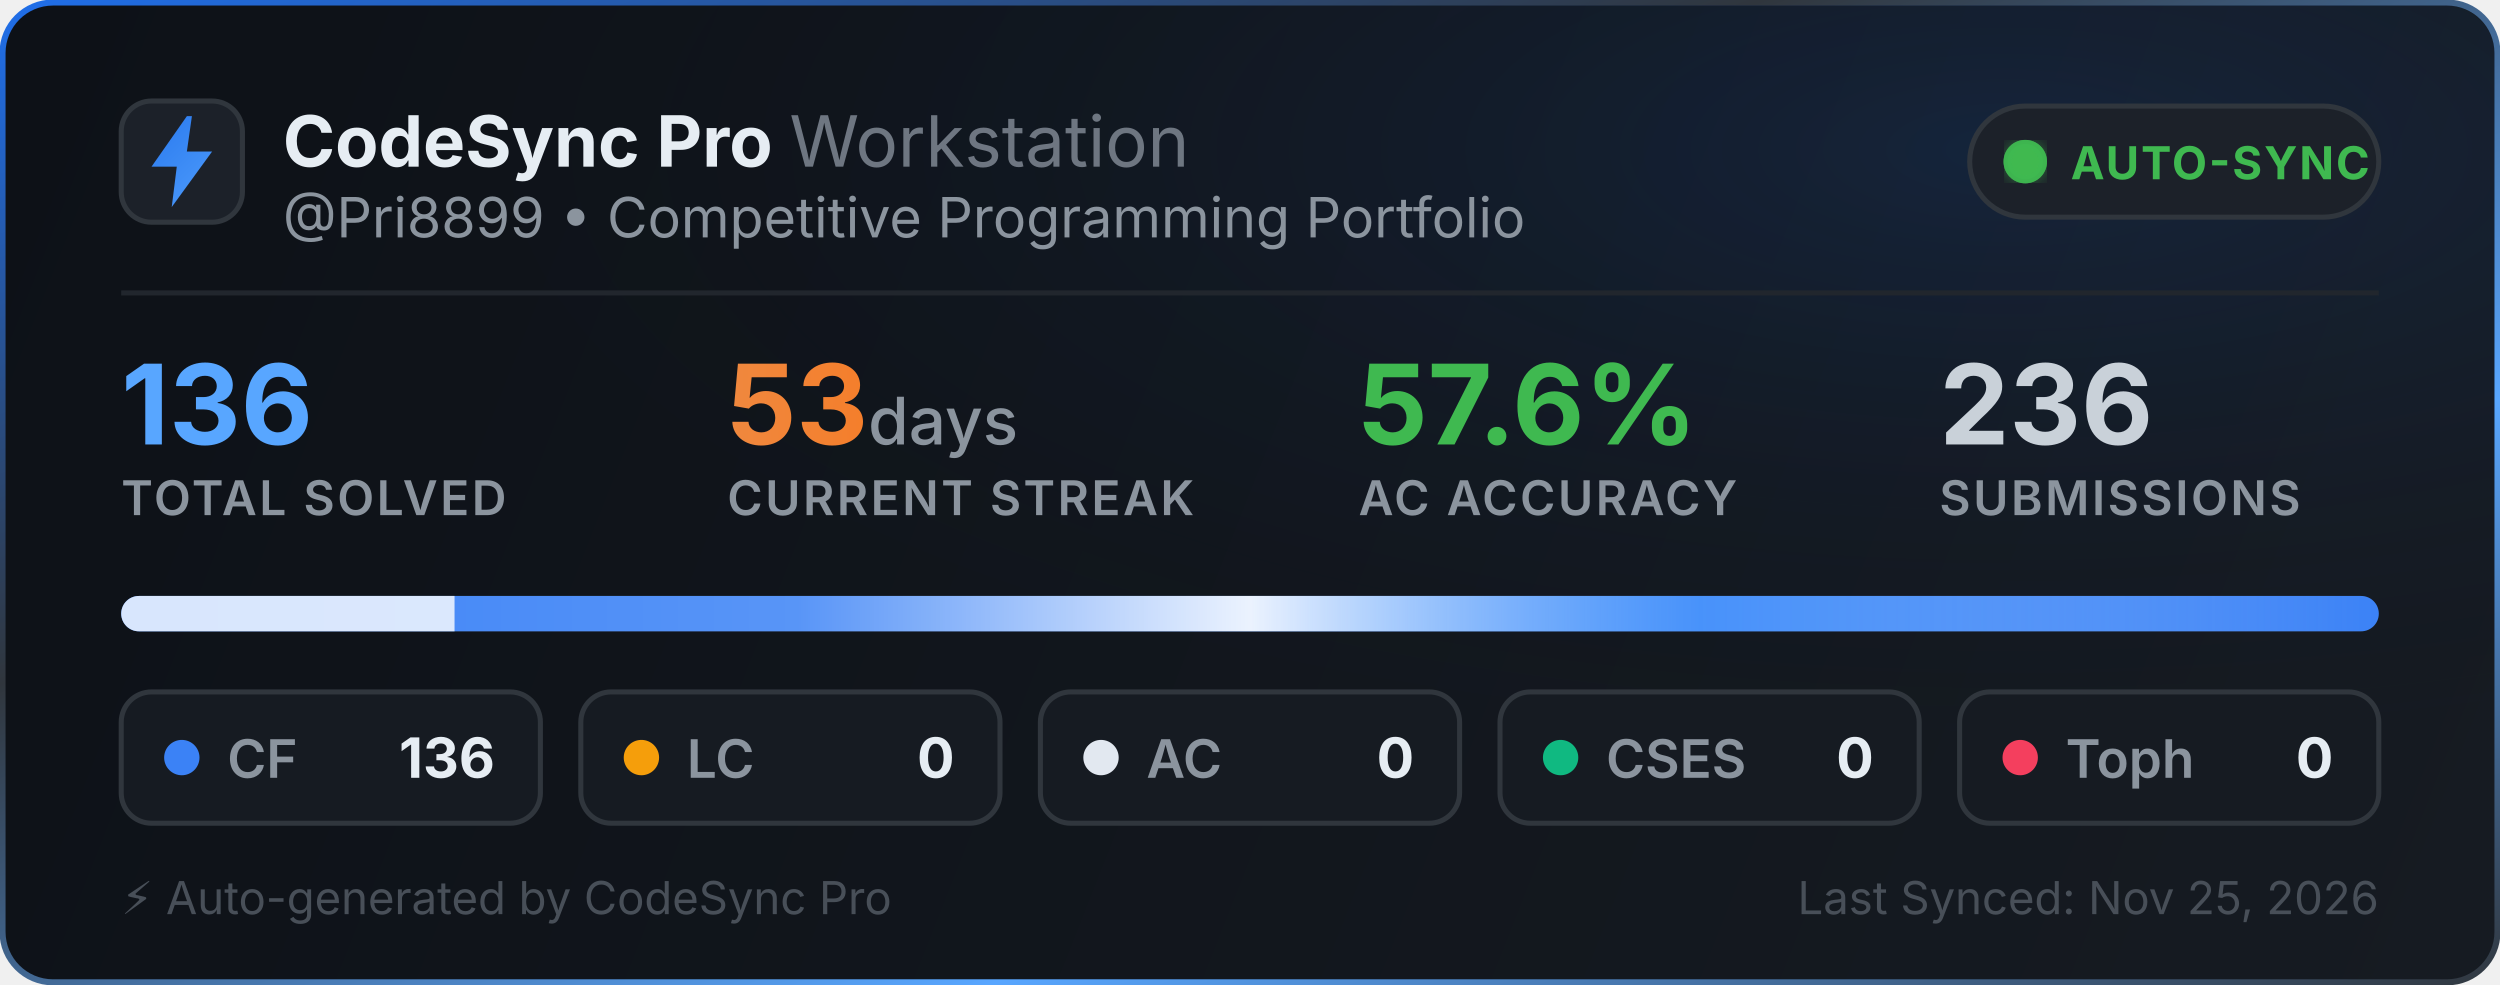
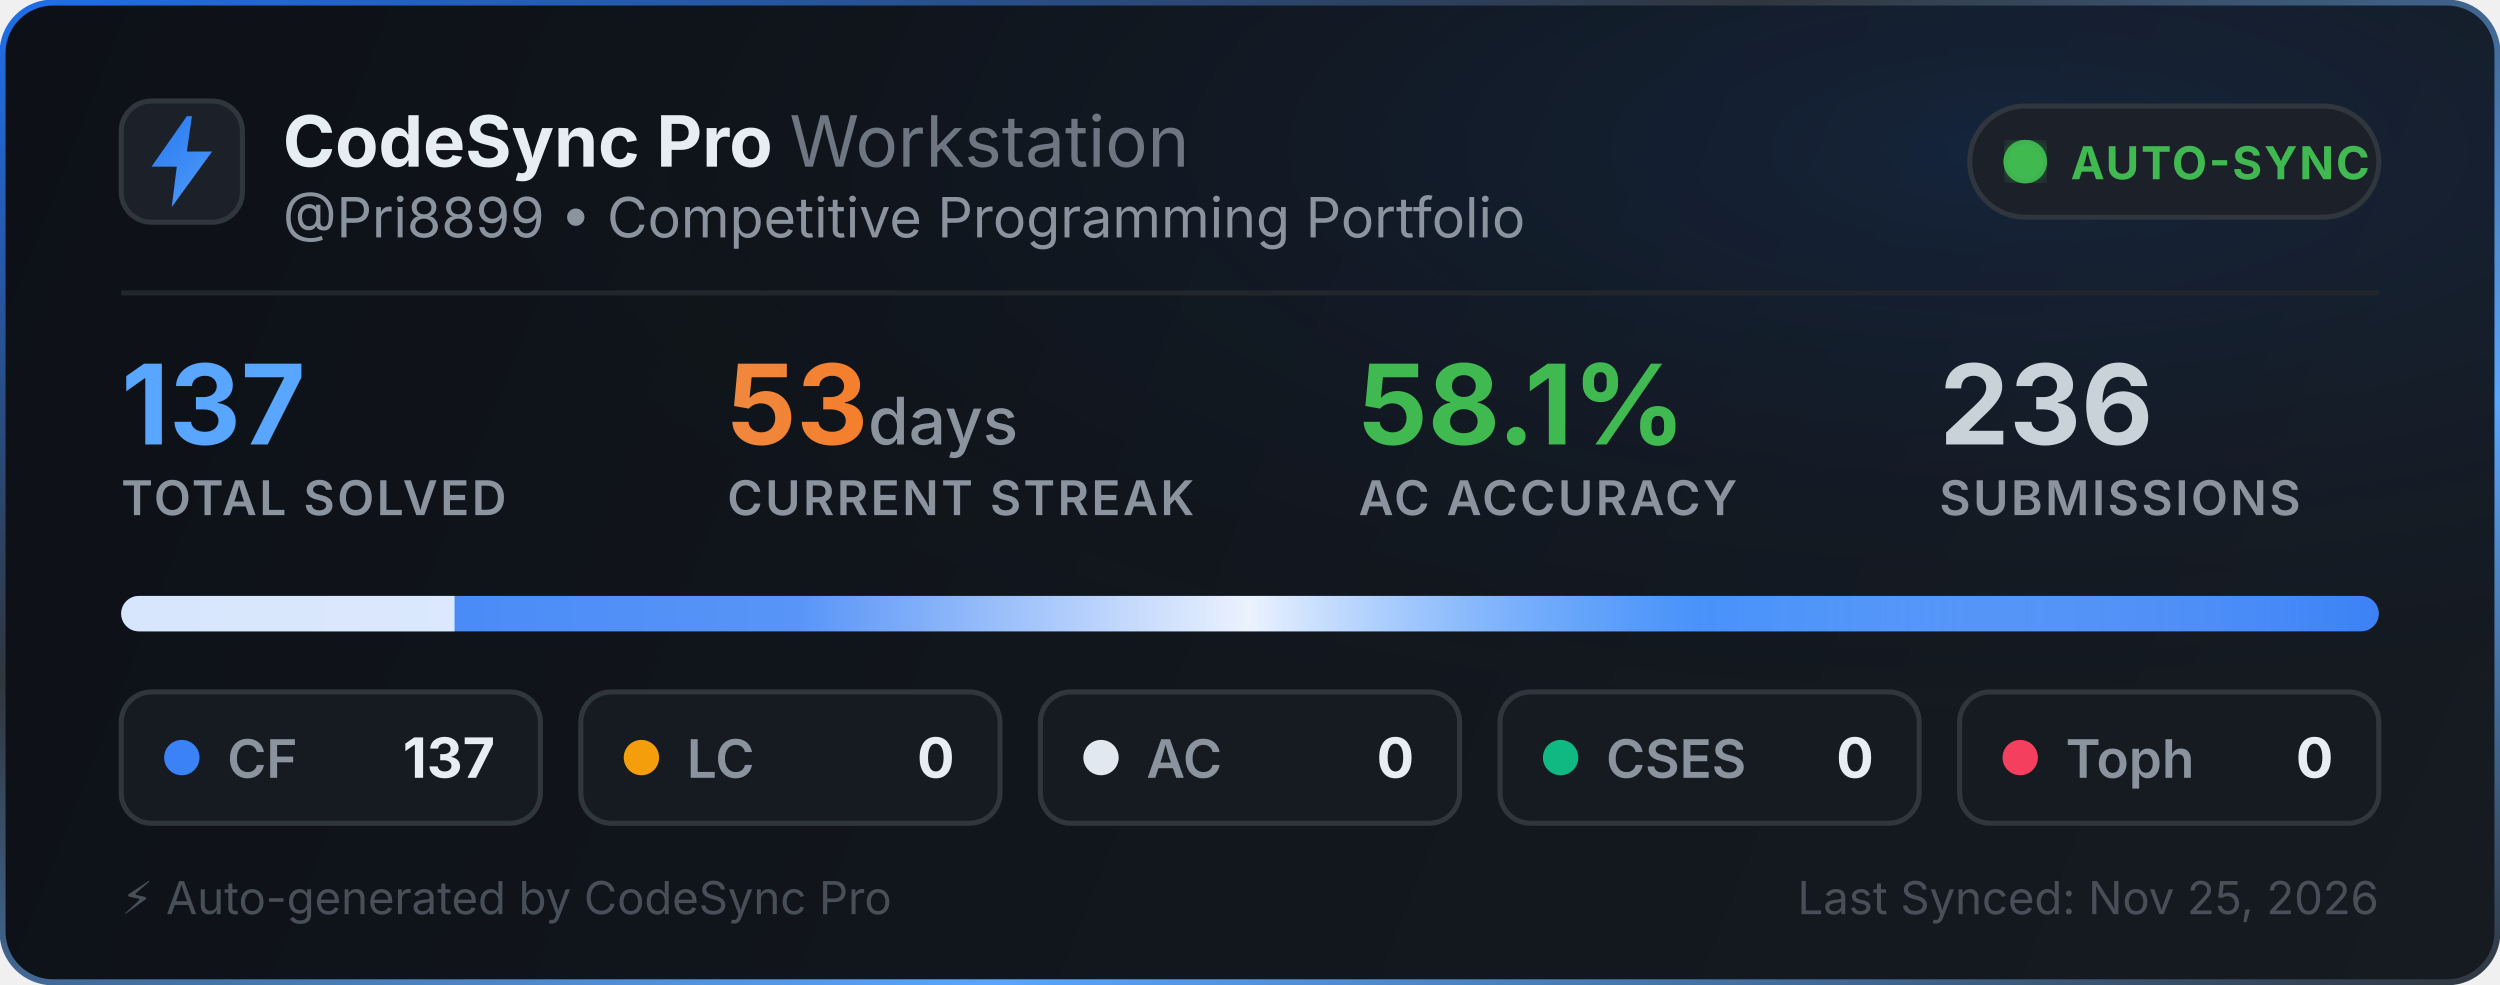
<svg xmlns="http://www.w3.org/2000/svg" width="495" height="195" viewBox="0 0 495 195" fill="none">
  <defs>
    <linearGradient id="bg" x1="0" y1="0" x2="495" y2="195" gradientUnits="userSpaceOnUse">
      <stop offset="0%" stop-color="#0d1117" />
      <stop offset="100%" stop-color="#161b22" />
    </linearGradient>
    <linearGradient id="border-flow" x1="0%" y1="0%" x2="100%" y2="100%">
      <stop offset="0%" stop-color="#1f6feb">
        <animate attributeName="stop-color" values="#1f6feb; #58a6ff; #3fb950; #1f6feb" dur="6s" repeatCount="indefinite" />
      </stop>
      <stop offset="35%" stop-color="#30363d">
        <animate attributeName="stop-color" values="#30363d; #1f6feb; #30363d; #30363d" dur="6s" repeatCount="indefinite" />
      </stop>
      <stop offset="70%" stop-color="#58a6ff">
        <animate attributeName="stop-color" values="#58a6ff; #3fb950; #1f6feb; #58a6ff" dur="6s" repeatCount="indefinite" />
      </stop>
      <stop offset="100%" stop-color="#30363d">
        <animate attributeName="stop-color" values="#30363d; #30363d; #58a6ff; #30363d" dur="6s" repeatCount="indefinite" />
      </stop>
    </linearGradient>
    <radialGradient id="aurora" cx="80%" cy="15%" r="65%">
      <stop offset="0%" stop-color="#1f6feb" stop-opacity="0.14">
        <animate attributeName="stop-opacity" values="0.06; 0.22; 0.06" dur="3.5s" repeatCount="indefinite" />
      </stop>
      <stop offset="100%" stop-color="#0d1117" stop-opacity="0" />
    </radialGradient>
    <linearGradient id="icon-grad" x1="0" y1="0" x2="24" y2="24" gradientUnits="userSpaceOnUse">
      <stop offset="0%" stop-color="#1f6feb">
        <animate attributeName="stop-color" values="#1f6feb; #58a6ff; #388bfd; #1f6feb" dur="2.5s" repeatCount="indefinite" />
      </stop>
      <stop offset="100%" stop-color="#58a6ff">
        <animate attributeName="stop-color" values="#58a6ff; #79c0ff; #1f6feb; #58a6ff" dur="2.5s" repeatCount="indefinite" />
      </stop>
    </linearGradient>
    <linearGradient id="streak-flame" x1="0%" y1="0%" x2="100%" y2="0%">
      <stop offset="0%" stop-color="#f0883e">
        <animate attributeName="stop-color" values="#f0883e; #ff7b72; #f97316; #f0883e" dur="2.2s" repeatCount="indefinite" />
      </stop>
      <stop offset="100%" stop-color="#f97316">
        <animate attributeName="stop-color" values="#f97316; #f0883e; #ff7b72; #f97316" dur="2.2s" repeatCount="indefinite" />
      </stop>
    </linearGradient>
    <linearGradient id="laser-sweep" x1="0%" y1="0%" x2="100%" y2="0%">
      <stop offset="0%" stop-color="#ffffff" stop-opacity="0" />
      <stop offset="30%" stop-color="#ffffff" stop-opacity="0.15" />
      <stop offset="50%" stop-color="#ffffff" stop-opacity="0.9" />
      <stop offset="70%" stop-color="#58a6ff" stop-opacity="0.45" />
      <stop offset="100%" stop-color="#ffffff" stop-opacity="0" />
      <animate attributeName="x1" values="-150%; 150%" dur="2.4s" repeatCount="indefinite" />
      <animate attributeName="x2" values="-50%; 250%" dur="2.4s" repeatCount="indefinite" />
    </linearGradient>
    <clipPath id="bar-clip">
      <rect x="24" y="118" width="447" height="7" rx="3.5" />
    </clipPath>
    <filter id="glow">
      <feGaussianBlur stdDeviation="2" result="blur" />
      <feMerge>
        <feMergeNode in="blur" />
        <feMergeNode in="SourceGraphic" />
      </feMerge>
    </filter>
  </defs>
  <style>
    .title { font-family: -apple-system, BlinkMacSystemFont, "Segoe UI", Inter, Helvetica, Arial, sans-serif; font-size: 14px; font-weight: 700; fill: #e6edf3; }
    .subtitle { font-family: -apple-system, BlinkMacSystemFont, "Segoe UI", Inter, Helvetica, Arial, sans-serif; font-size: 11px; fill: #8b949e; }
    .stat-val { font-family: -apple-system, BlinkMacSystemFont, "Segoe UI", Inter, Helvetica, Arial, sans-serif; font-weight: 700; }
    .stat-lbl { font-family: -apple-system, BlinkMacSystemFont, "Segoe UI", Inter, Helvetica, Arial, sans-serif; font-size: 9.5px; font-weight: 600; fill: #8b949e; letter-spacing: 0.5px; }
  </style>
  <rect x="0.5" y="0.5" width="494" height="194" rx="10" fill="url(#bg)" stroke="url(#border-flow)" stroke-width="1.2" />
  <rect x="1" y="1" width="493" height="193" rx="10" fill="url(#aurora)" pointer-events="none" />
  <g transform="translate(24, 20)">
    <rect width="24" height="24" rx="6" fill="#1c2129" stroke="#30363d" stroke-width="1" />
    <path d="M13 3L6 13h5l-1 8 8-11h-5l1-7z" fill="url(#icon-grad)" />
  </g>
  <g>
    <text x="56" y="33" class="title">CodeSync Pro <tspan font-weight="400" fill="#6e7681">Workstation</tspan>
    </text>
    <text x="56" y="47" class="subtitle">@Pri8899 • Competitive Programming Portfolio</text>
  </g>
  <g transform="translate(390, 21)">
    <rect width="81" height="22" rx="11" fill="#1c2129" stroke="#30363d" stroke-width="1" />
    <circle cx="11" cy="11" r="3.5" fill="#3fb950" filter="url(#glow)" />
    <circle cx="11" cy="11" r="3.5" fill="none" stroke="#3fb950" stroke-width="1.6" opacity="0.8">
      <animate attributeName="r" values="3.5; 10" dur="2s" repeatCount="indefinite" />
      <animate attributeName="opacity" values="0.85; 0" dur="2s" repeatCount="indefinite" />
      <animate attributeName="stroke-width" values="1.6; 0.2" dur="2s" repeatCount="indefinite" />
    </circle>
    <circle cx="11" cy="11" r="3.5" fill="none" stroke="#3fb950" stroke-width="1.6" opacity="0.8">
      <animate attributeName="r" values="3.5; 10" dur="2s" begin="1s" repeatCount="indefinite" />
      <animate attributeName="opacity" values="0.85; 0" dur="2s" begin="1s" repeatCount="indefinite" />
      <animate attributeName="stroke-width" values="1.6; 0.2" dur="2s" begin="1s" repeatCount="indefinite" />
    </circle>
    <text x="20" y="14.5" font-family="-apple-system, BlinkMacSystemFont, Segoe UI, Inter, Helvetica, Arial, sans-serif" font-size="9" font-weight="700" fill="#3fb950" letter-spacing="0.4px">AUTO-SYNC</text>
  </g>
  <line x1="24" y1="58" x2="471" y2="58" stroke="#21262d" stroke-width="1" />
  <g transform="translate(24, 68)">
    <g>
-       <text x="0" y="20" class="stat-val" font-size="22" fill="#58a6ff">136</text>
+       <text x="0" y="20" class="stat-val" font-size="22" fill="#58a6ff">137</text>
      <text x="0" y="34" class="stat-lbl">TOTAL SOLVED</text>
    </g>
    <g>
      <text x="120" y="20" class="stat-val" font-size="22" fill="url(#streak-flame)">53<tspan font-size="13" font-weight="500" fill="#8b949e"> days</tspan>
      </text>
      <text x="120" y="34" class="stat-lbl">CURRENT STREAK</text>
    </g>
    <g>
-       <text x="245" y="20" class="stat-val" font-size="22" fill="#3fb950">57.6%</text>
+       <text x="245" y="20" class="stat-val" font-size="22" fill="#3fb950">58.1%</text>
      <text x="245" y="34" class="stat-lbl">AC ACCURACY</text>
    </g>
    <g>
      <text x="360" y="20" class="stat-val" font-size="22" fill="#c9d1d9">236</text>
      <text x="360" y="34" class="stat-lbl">SUBMISSIONS</text>
    </g>
  </g>
  <g>
    <rect x="24" y="118" width="447" height="7" rx="3.5" fill="#21262d" />
    <g clip-path="url(#bar-clip)">
      <rect x="24" y="118" width="447" height="7" fill="#3b82f6" />
      <rect x="24" y="118" width="447" height="7" fill="url(#laser-sweep)" />
      <rect y="118" width="90" height="7" fill="#ffffff" fill-opacity="0.8">
        <animate attributeName="x" values="-66; 471; -66" dur="2.8s" repeatCount="indefinite" />
      </rect>
    </g>
  </g>
  <g transform="translate(24, 137)">
    <rect width="83" height="26" rx="6" fill="#161b22" stroke="#30363d" stroke-width="1" />
    <circle cx="12" cy="13" r="3.5" fill="#3b82f6">
      <animate attributeName="r" values="3.0; 4.3; 3.0" dur="2s" repeatCount="indefinite" />
      <animate attributeName="opacity" values="0.75; 1; 0.75" dur="2s" repeatCount="indefinite" />
    </circle>
    <text x="21" y="17" font-family="-apple-system, BlinkMacSystemFont, Segoe UI, Inter, Helvetica, Arial, sans-serif" font-size="10.5" font-weight="600" fill="#8b949e">CF</text>
-     <text x="74" y="17" text-anchor="end" font-family="-apple-system, BlinkMacSystemFont, Segoe UI, Inter, Helvetica, Arial, sans-serif" font-size="11" font-weight="700" fill="#e6edf3">136</text>
+     <text x="74" y="17" text-anchor="end" font-family="-apple-system, BlinkMacSystemFont, Segoe UI, Inter, Helvetica, Arial, sans-serif" font-size="11" font-weight="700" fill="#e6edf3">137</text>
  </g>
  <g transform="translate(115, 137)">
    <rect width="83" height="26" rx="6" fill="#161b22" stroke="#30363d" stroke-width="1" />
    <circle cx="12" cy="13" r="3.5" fill="#f59e0b">
      <animate attributeName="r" values="3.0; 4.3; 3.0" dur="2.25s" repeatCount="indefinite" />
      <animate attributeName="opacity" values="0.75; 1; 0.75" dur="2.25s" repeatCount="indefinite" />
    </circle>
    <text x="21" y="17" font-family="-apple-system, BlinkMacSystemFont, Segoe UI, Inter, Helvetica, Arial, sans-serif" font-size="10.5" font-weight="600" fill="#8b949e">LC</text>
    <text x="74" y="17" text-anchor="end" font-family="-apple-system, BlinkMacSystemFont, Segoe UI, Inter, Helvetica, Arial, sans-serif" font-size="11" font-weight="700" fill="#e6edf3">0</text>
  </g>
  <g transform="translate(206, 137)">
    <rect width="83" height="26" rx="6" fill="#161b22" stroke="#30363d" stroke-width="1" />
    <circle cx="12" cy="13" r="3.5" fill="#e2e8f0">
      <animate attributeName="r" values="3.0; 4.3; 3.0" dur="2.5s" repeatCount="indefinite" />
      <animate attributeName="opacity" values="0.75; 1; 0.75" dur="2.5s" repeatCount="indefinite" />
    </circle>
    <text x="21" y="17" font-family="-apple-system, BlinkMacSystemFont, Segoe UI, Inter, Helvetica, Arial, sans-serif" font-size="10.5" font-weight="600" fill="#8b949e">AC</text>
    <text x="74" y="17" text-anchor="end" font-family="-apple-system, BlinkMacSystemFont, Segoe UI, Inter, Helvetica, Arial, sans-serif" font-size="11" font-weight="700" fill="#e6edf3">0</text>
  </g>
  <g transform="translate(297, 137)">
    <rect width="83" height="26" rx="6" fill="#161b22" stroke="#30363d" stroke-width="1" />
    <circle cx="12" cy="13" r="3.5" fill="#10b981">
      <animate attributeName="r" values="3.0; 4.3; 3.0" dur="2.75s" repeatCount="indefinite" />
      <animate attributeName="opacity" values="0.75; 1; 0.75" dur="2.75s" repeatCount="indefinite" />
    </circle>
    <text x="21" y="17" font-family="-apple-system, BlinkMacSystemFont, Segoe UI, Inter, Helvetica, Arial, sans-serif" font-size="10.5" font-weight="600" fill="#8b949e">CSES</text>
    <text x="74" y="17" text-anchor="end" font-family="-apple-system, BlinkMacSystemFont, Segoe UI, Inter, Helvetica, Arial, sans-serif" font-size="11" font-weight="700" fill="#e6edf3">0</text>
  </g>
  <g transform="translate(388, 137)">
    <rect width="83" height="26" rx="6" fill="#161b22" stroke="#30363d" stroke-width="1" />
    <circle cx="12" cy="13" r="3.5" fill="#f43f5e">
      <animate attributeName="r" values="3.0; 4.3; 3.0" dur="3s" repeatCount="indefinite" />
      <animate attributeName="opacity" values="0.75; 1; 0.75" dur="3s" repeatCount="indefinite" />
    </circle>
    <text x="21" y="17" font-family="-apple-system, BlinkMacSystemFont, Segoe UI, Inter, Helvetica, Arial, sans-serif" font-size="10.5" font-weight="600" fill="#8b949e">Toph</text>
    <text x="74" y="17" text-anchor="end" font-family="-apple-system, BlinkMacSystemFont, Segoe UI, Inter, Helvetica, Arial, sans-serif" font-size="11" font-weight="700" fill="#e6edf3">0</text>
  </g>
  <text x="24" y="181" font-family="-apple-system, BlinkMacSystemFont, Segoe UI, Inter, Helvetica, Arial, sans-serif" font-size="9" fill="#484f58">⚡ Auto-generated by CodeSync Pro</text>
  <text x="471" y="181" text-anchor="end" font-family="-apple-system, BlinkMacSystemFont, Segoe UI, Inter, Helvetica, Arial, sans-serif" font-size="9" fill="#484f58">Last Synced: Nov 25, 2026</text>
</svg>
